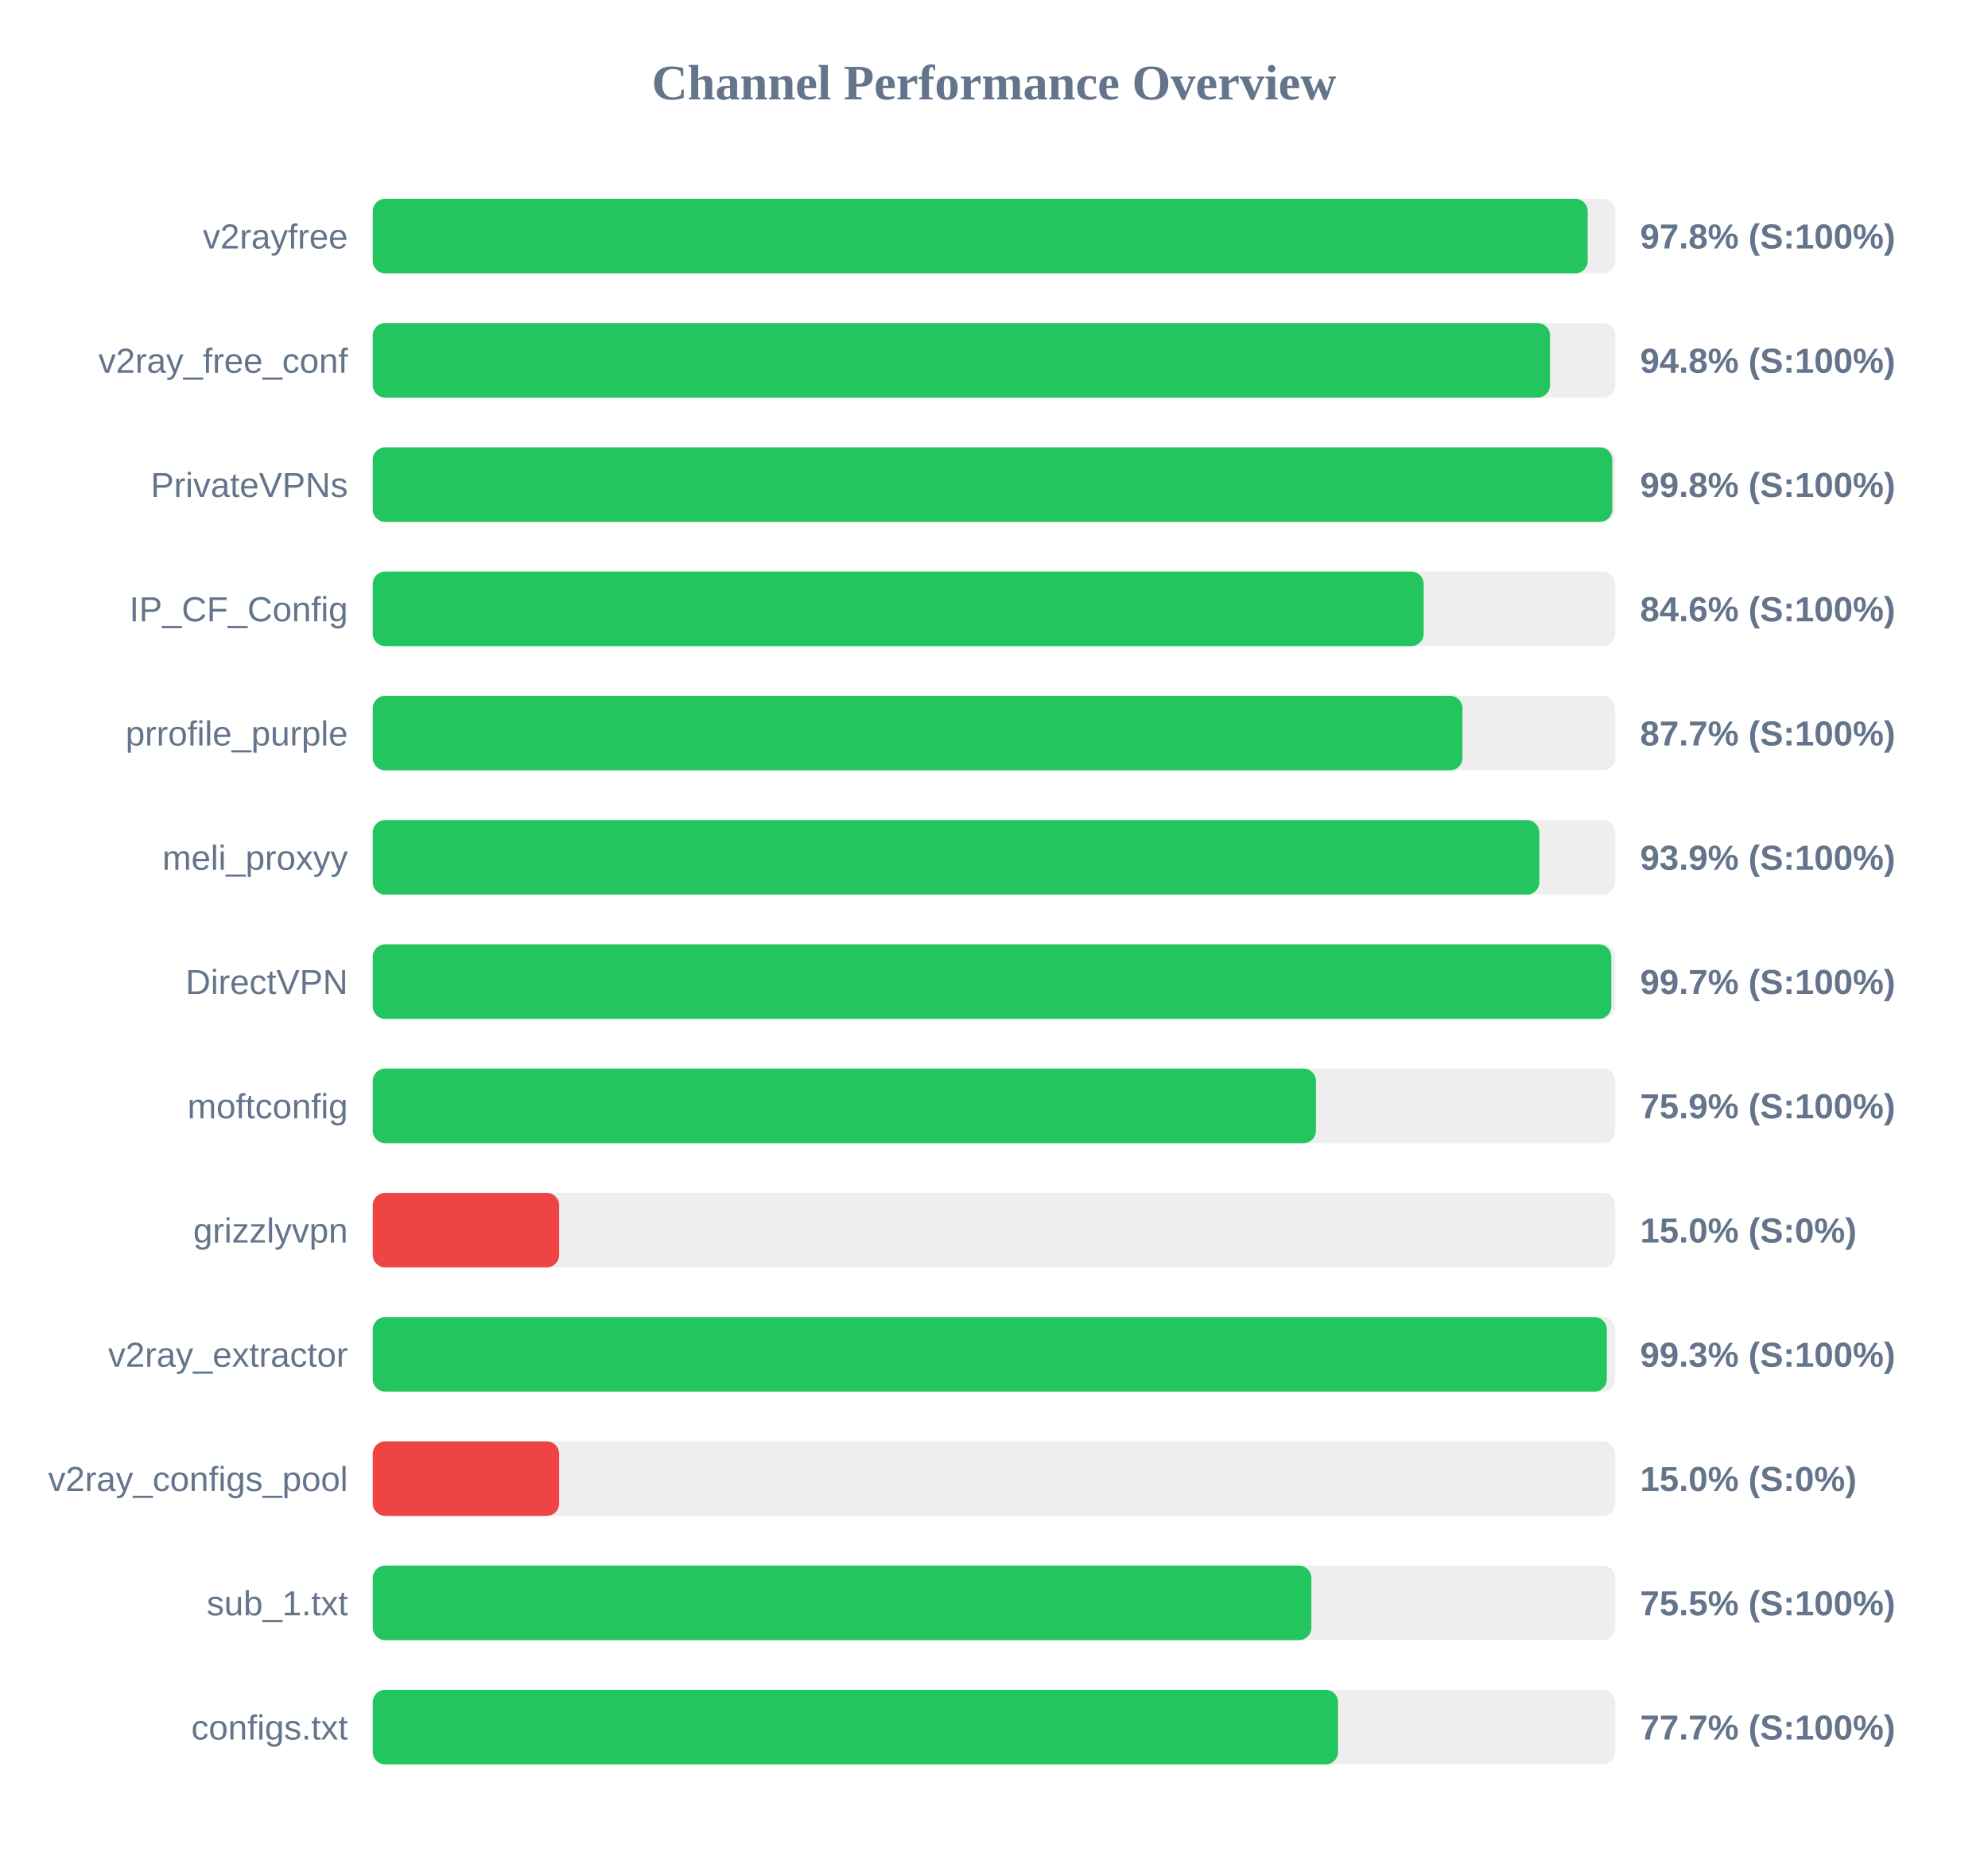
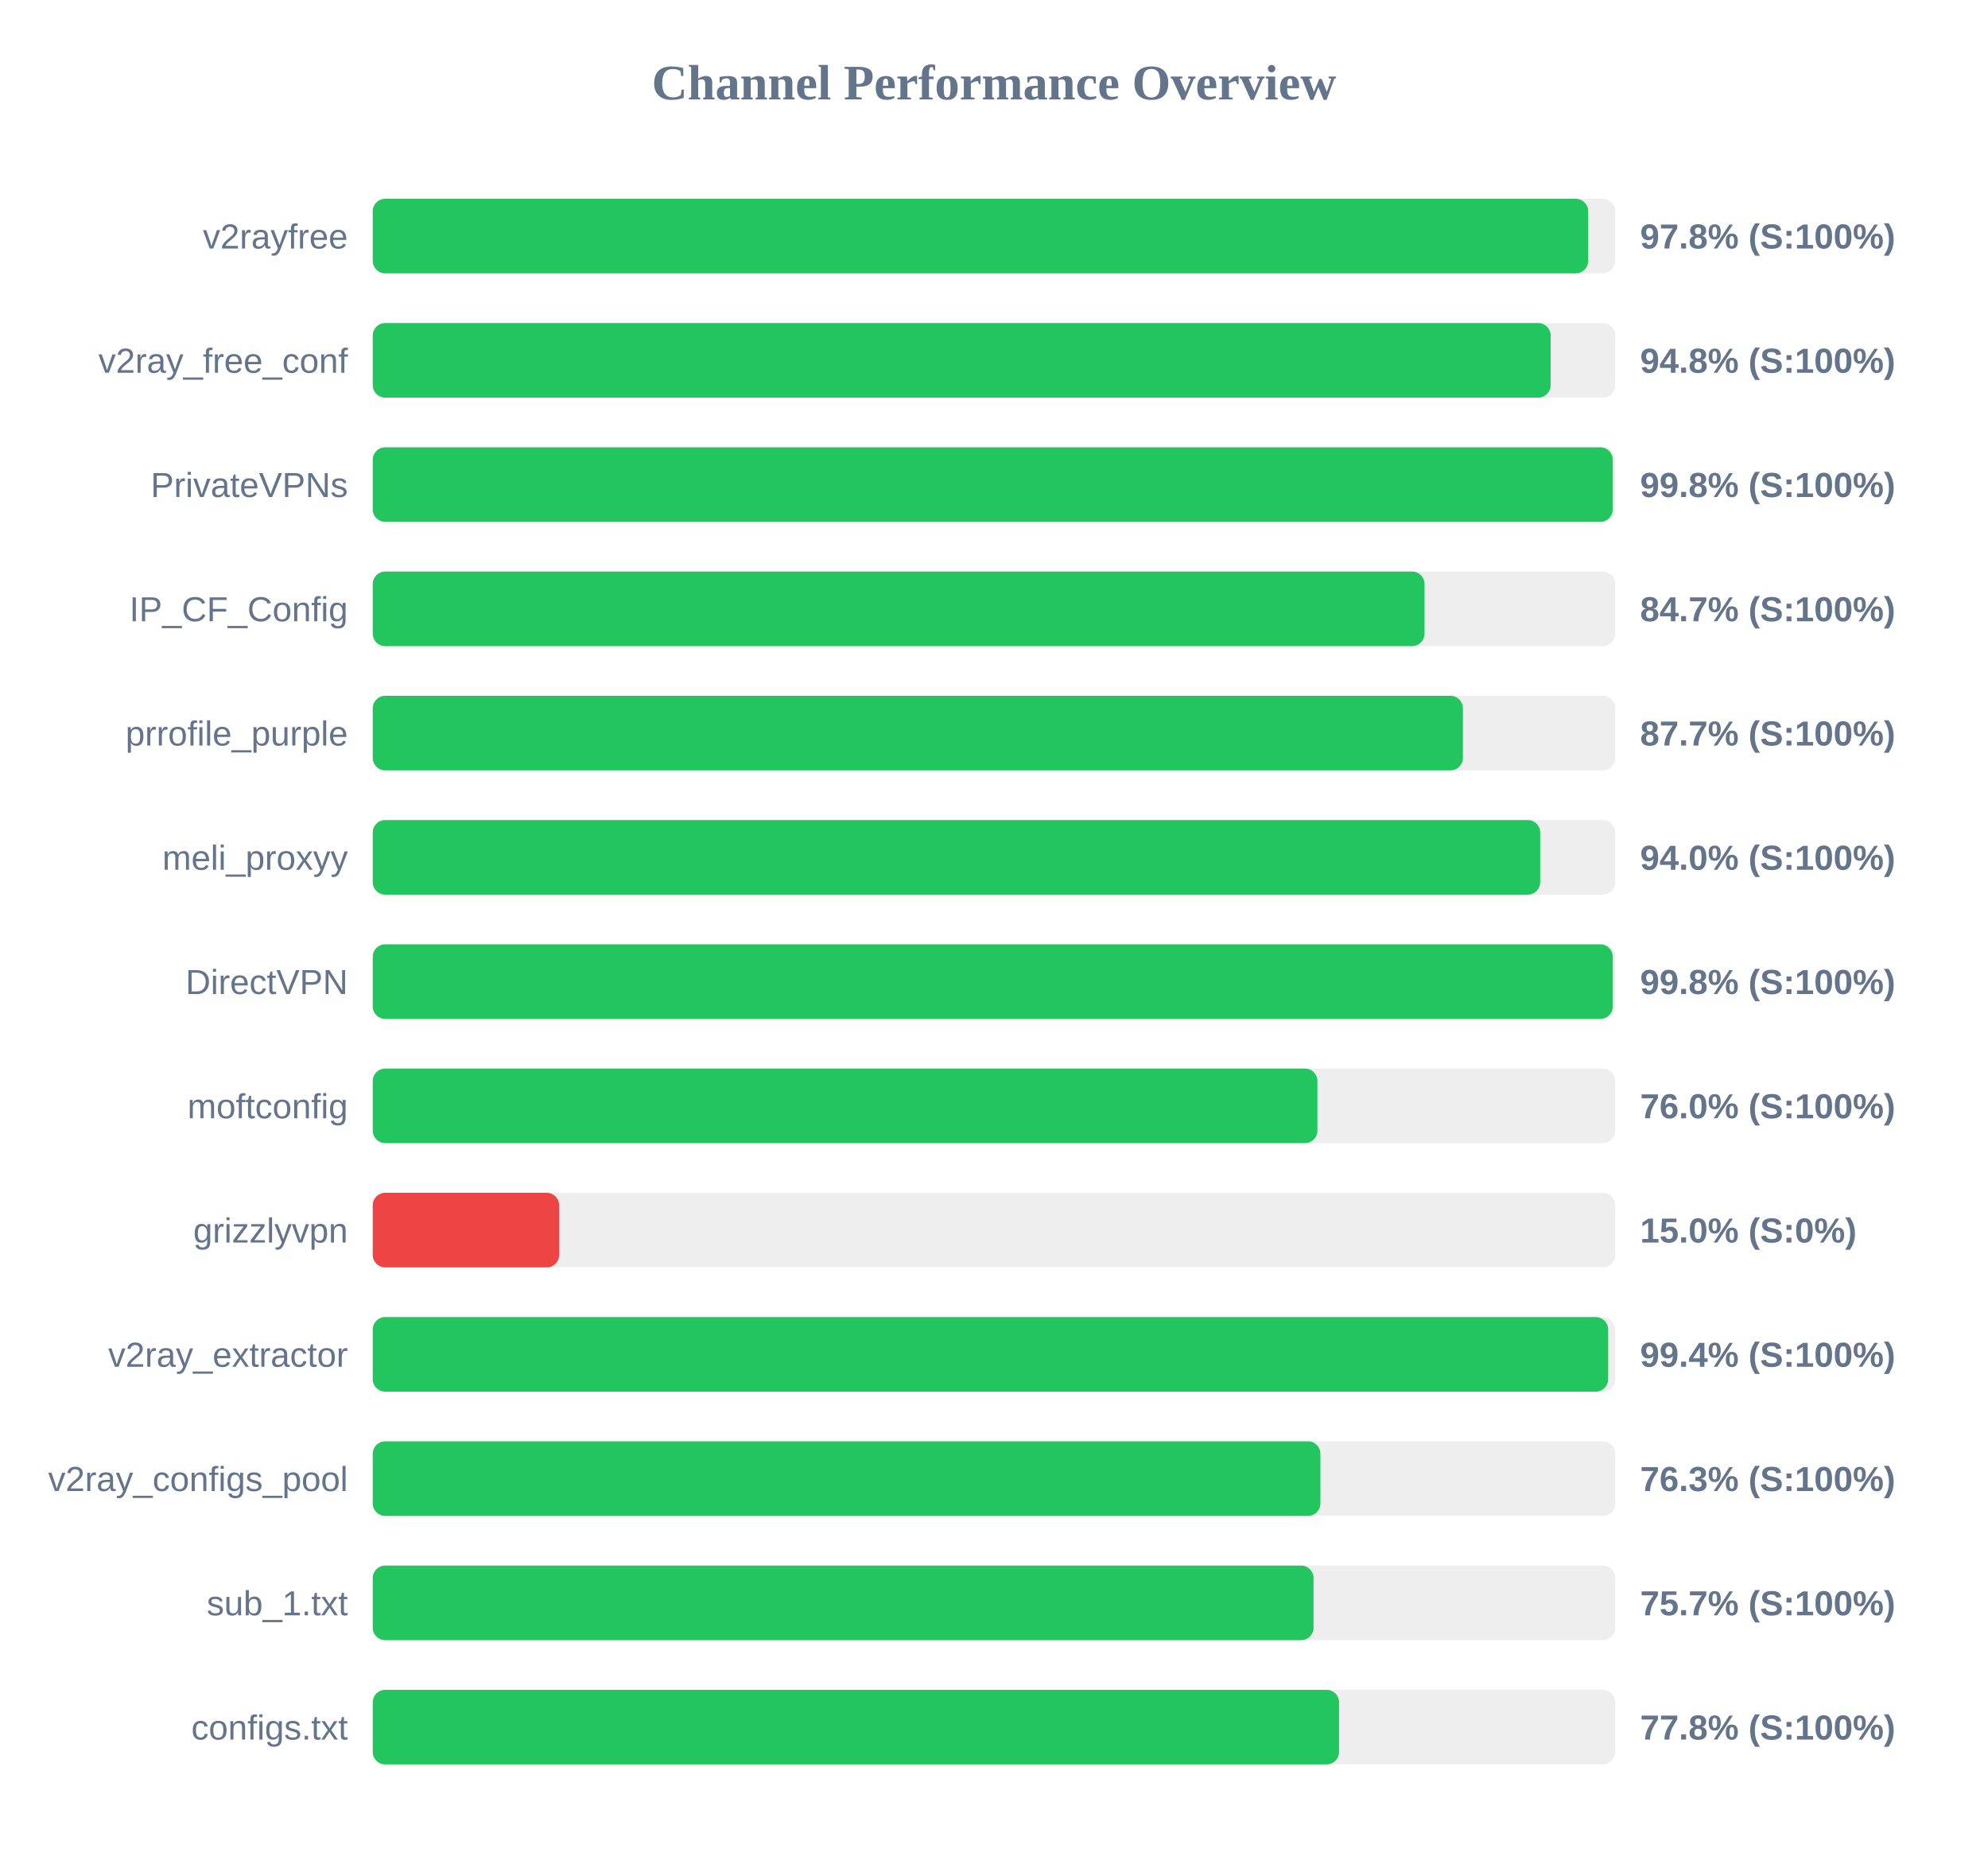
<svg xmlns="http://www.w3.org/2000/svg" width="800" height="750" version="1.1">
  <style>
        .row { font: 14px Arial; fill: #64748b; }
        .score { font: bold 14px Arial; fill: #64748b; }
    </style>
  <text x="400" y="40" text-anchor="middle" font-size="20px" font-weight="bold" fill="#64748b">Channel Performance Overview</text>
  <rect x="150" y="80" width="500" height="30" fill="#eee" rx="5" />
-   <rect x="150" y="80" width="488.9" height="30" fill="#22c55e" rx="5" />
+   <rect x="150" y="80" width="489.1" height="30" fill="#22c55e" rx="5" />
  <text x="140" y="100" text-anchor="end" class="row">v2rayfree</text>
  <text x="660" y="100" text-anchor="start" class="score">97.8% (S:100%)</text>
  <rect x="150" y="130" width="500" height="30" fill="#eee" rx="5" />
-   <rect x="150" y="130" width="473.75" height="30" fill="#22c55e" rx="5" />
+   <rect x="150" y="130" width="474.0" height="30" fill="#22c55e" rx="5" />
  <text x="140" y="150" text-anchor="end" class="row">v2ray_free_conf</text>
  <text x="660" y="150" text-anchor="start" class="score">94.8% (S:100%)</text>
  <rect x="150" y="180" width="500" height="30" fill="#eee" rx="5" />
-   <rect x="150" y="180" width="498.8" height="30" fill="#22c55e" rx="5" />
+   <rect x="150" y="180" width="499.0" height="30" fill="#22c55e" rx="5" />
  <text x="140" y="200" text-anchor="end" class="row">PrivateVPNs</text>
  <text x="660" y="200" text-anchor="start" class="score">99.8% (S:100%)</text>
  <rect x="150" y="230" width="500" height="30" fill="#eee" rx="5" />
-   <rect x="150" y="230" width="422.9" height="30" fill="#22c55e" rx="5" />
+   <rect x="150" y="230" width="423.25" height="30" fill="#22c55e" rx="5" />
  <text x="140" y="250" text-anchor="end" class="row">IP_CF_Config</text>
-   <text x="660" y="250" text-anchor="start" class="score">84.6% (S:100%)</text>
+   <text x="660" y="250" text-anchor="start" class="score">84.7% (S:100%)</text>
  <rect x="150" y="280" width="500" height="30" fill="#eee" rx="5" />
-   <rect x="150" y="280" width="438.5" height="30" fill="#22c55e" rx="5" />
+   <rect x="150" y="280" width="438.7" height="30" fill="#22c55e" rx="5" />
  <text x="140" y="300" text-anchor="end" class="row">prrofile_purple</text>
  <text x="660" y="300" text-anchor="start" class="score">87.7% (S:100%)</text>
  <rect x="150" y="330" width="500" height="30" fill="#eee" rx="5" />
-   <rect x="150" y="330" width="469.45" height="30" fill="#22c55e" rx="5" />
+   <rect x="150" y="330" width="469.8" height="30" fill="#22c55e" rx="5" />
  <text x="140" y="350" text-anchor="end" class="row">meli_proxyy</text>
-   <text x="660" y="350" text-anchor="start" class="score">93.9% (S:100%)</text>
+   <text x="660" y="350" text-anchor="start" class="score">94.0% (S:100%)</text>
  <rect x="150" y="380" width="500" height="30" fill="#eee" rx="5" />
-   <rect x="150" y="380" width="498.4" height="30" fill="#22c55e" rx="5" />
+   <rect x="150" y="380" width="499.0" height="30" fill="#22c55e" rx="5" />
  <text x="140" y="400" text-anchor="end" class="row">DirectVPN</text>
-   <text x="660" y="400" text-anchor="start" class="score">99.7% (S:100%)</text>
+   <text x="660" y="400" text-anchor="start" class="score">99.8% (S:100%)</text>
  <rect x="150" y="430" width="500" height="30" fill="#eee" rx="5" />
-   <rect x="150" y="430" width="379.55" height="30" fill="#22c55e" rx="5" />
+   <rect x="150" y="430" width="380.15" height="30" fill="#22c55e" rx="5" />
  <text x="140" y="450" text-anchor="end" class="row">moftconfig</text>
-   <text x="660" y="450" text-anchor="start" class="score">75.9% (S:100%)</text>
+   <text x="660" y="450" text-anchor="start" class="score">76.0% (S:100%)</text>
  <rect x="150" y="480" width="500" height="30" fill="#eee" rx="5" />
  <rect x="150" y="480" width="75.0" height="30" fill="#ef4444" rx="5" />
  <text x="140" y="500" text-anchor="end" class="row">grizzlyvpn</text>
  <text x="660" y="500" text-anchor="start" class="score">15.0% (S:0%)</text>
  <rect x="150" y="530" width="500" height="30" fill="#eee" rx="5" />
-   <rect x="150" y="530" width="496.6" height="30" fill="#22c55e" rx="5" />
+   <rect x="150" y="530" width="497.15" height="30" fill="#22c55e" rx="5" />
  <text x="140" y="550" text-anchor="end" class="row">v2ray_extractor</text>
-   <text x="660" y="550" text-anchor="start" class="score">99.3% (S:100%)</text>
+   <text x="660" y="550" text-anchor="start" class="score">99.4% (S:100%)</text>
  <rect x="150" y="580" width="500" height="30" fill="#eee" rx="5" />
-   <rect x="150" y="580" width="75.0" height="30" fill="#ef4444" rx="5" />
+   <rect x="150" y="580" width="381.35" height="30" fill="#22c55e" rx="5" />
  <text x="140" y="600" text-anchor="end" class="row">v2ray_configs_pool</text>
-   <text x="660" y="600" text-anchor="start" class="score">15.0% (S:0%)</text>
+   <text x="660" y="600" text-anchor="start" class="score">76.3% (S:100%)</text>
  <rect x="150" y="630" width="500" height="30" fill="#eee" rx="5" />
-   <rect x="150" y="630" width="377.7" height="30" fill="#22c55e" rx="5" />
+   <rect x="150" y="630" width="378.6" height="30" fill="#22c55e" rx="5" />
  <text x="140" y="650" text-anchor="end" class="row">sub_1.txt</text>
-   <text x="660" y="650" text-anchor="start" class="score">75.5% (S:100%)</text>
+   <text x="660" y="650" text-anchor="start" class="score">75.7% (S:100%)</text>
  <rect x="150" y="680" width="500" height="30" fill="#eee" rx="5" />
-   <rect x="150" y="680" width="388.45" height="30" fill="#22c55e" rx="5" />
+   <rect x="150" y="680" width="388.85" height="30" fill="#22c55e" rx="5" />
  <text x="140" y="700" text-anchor="end" class="row">configs.txt</text>
-   <text x="660" y="700" text-anchor="start" class="score">77.7% (S:100%)</text>
+   <text x="660" y="700" text-anchor="start" class="score">77.8% (S:100%)</text>
</svg>
